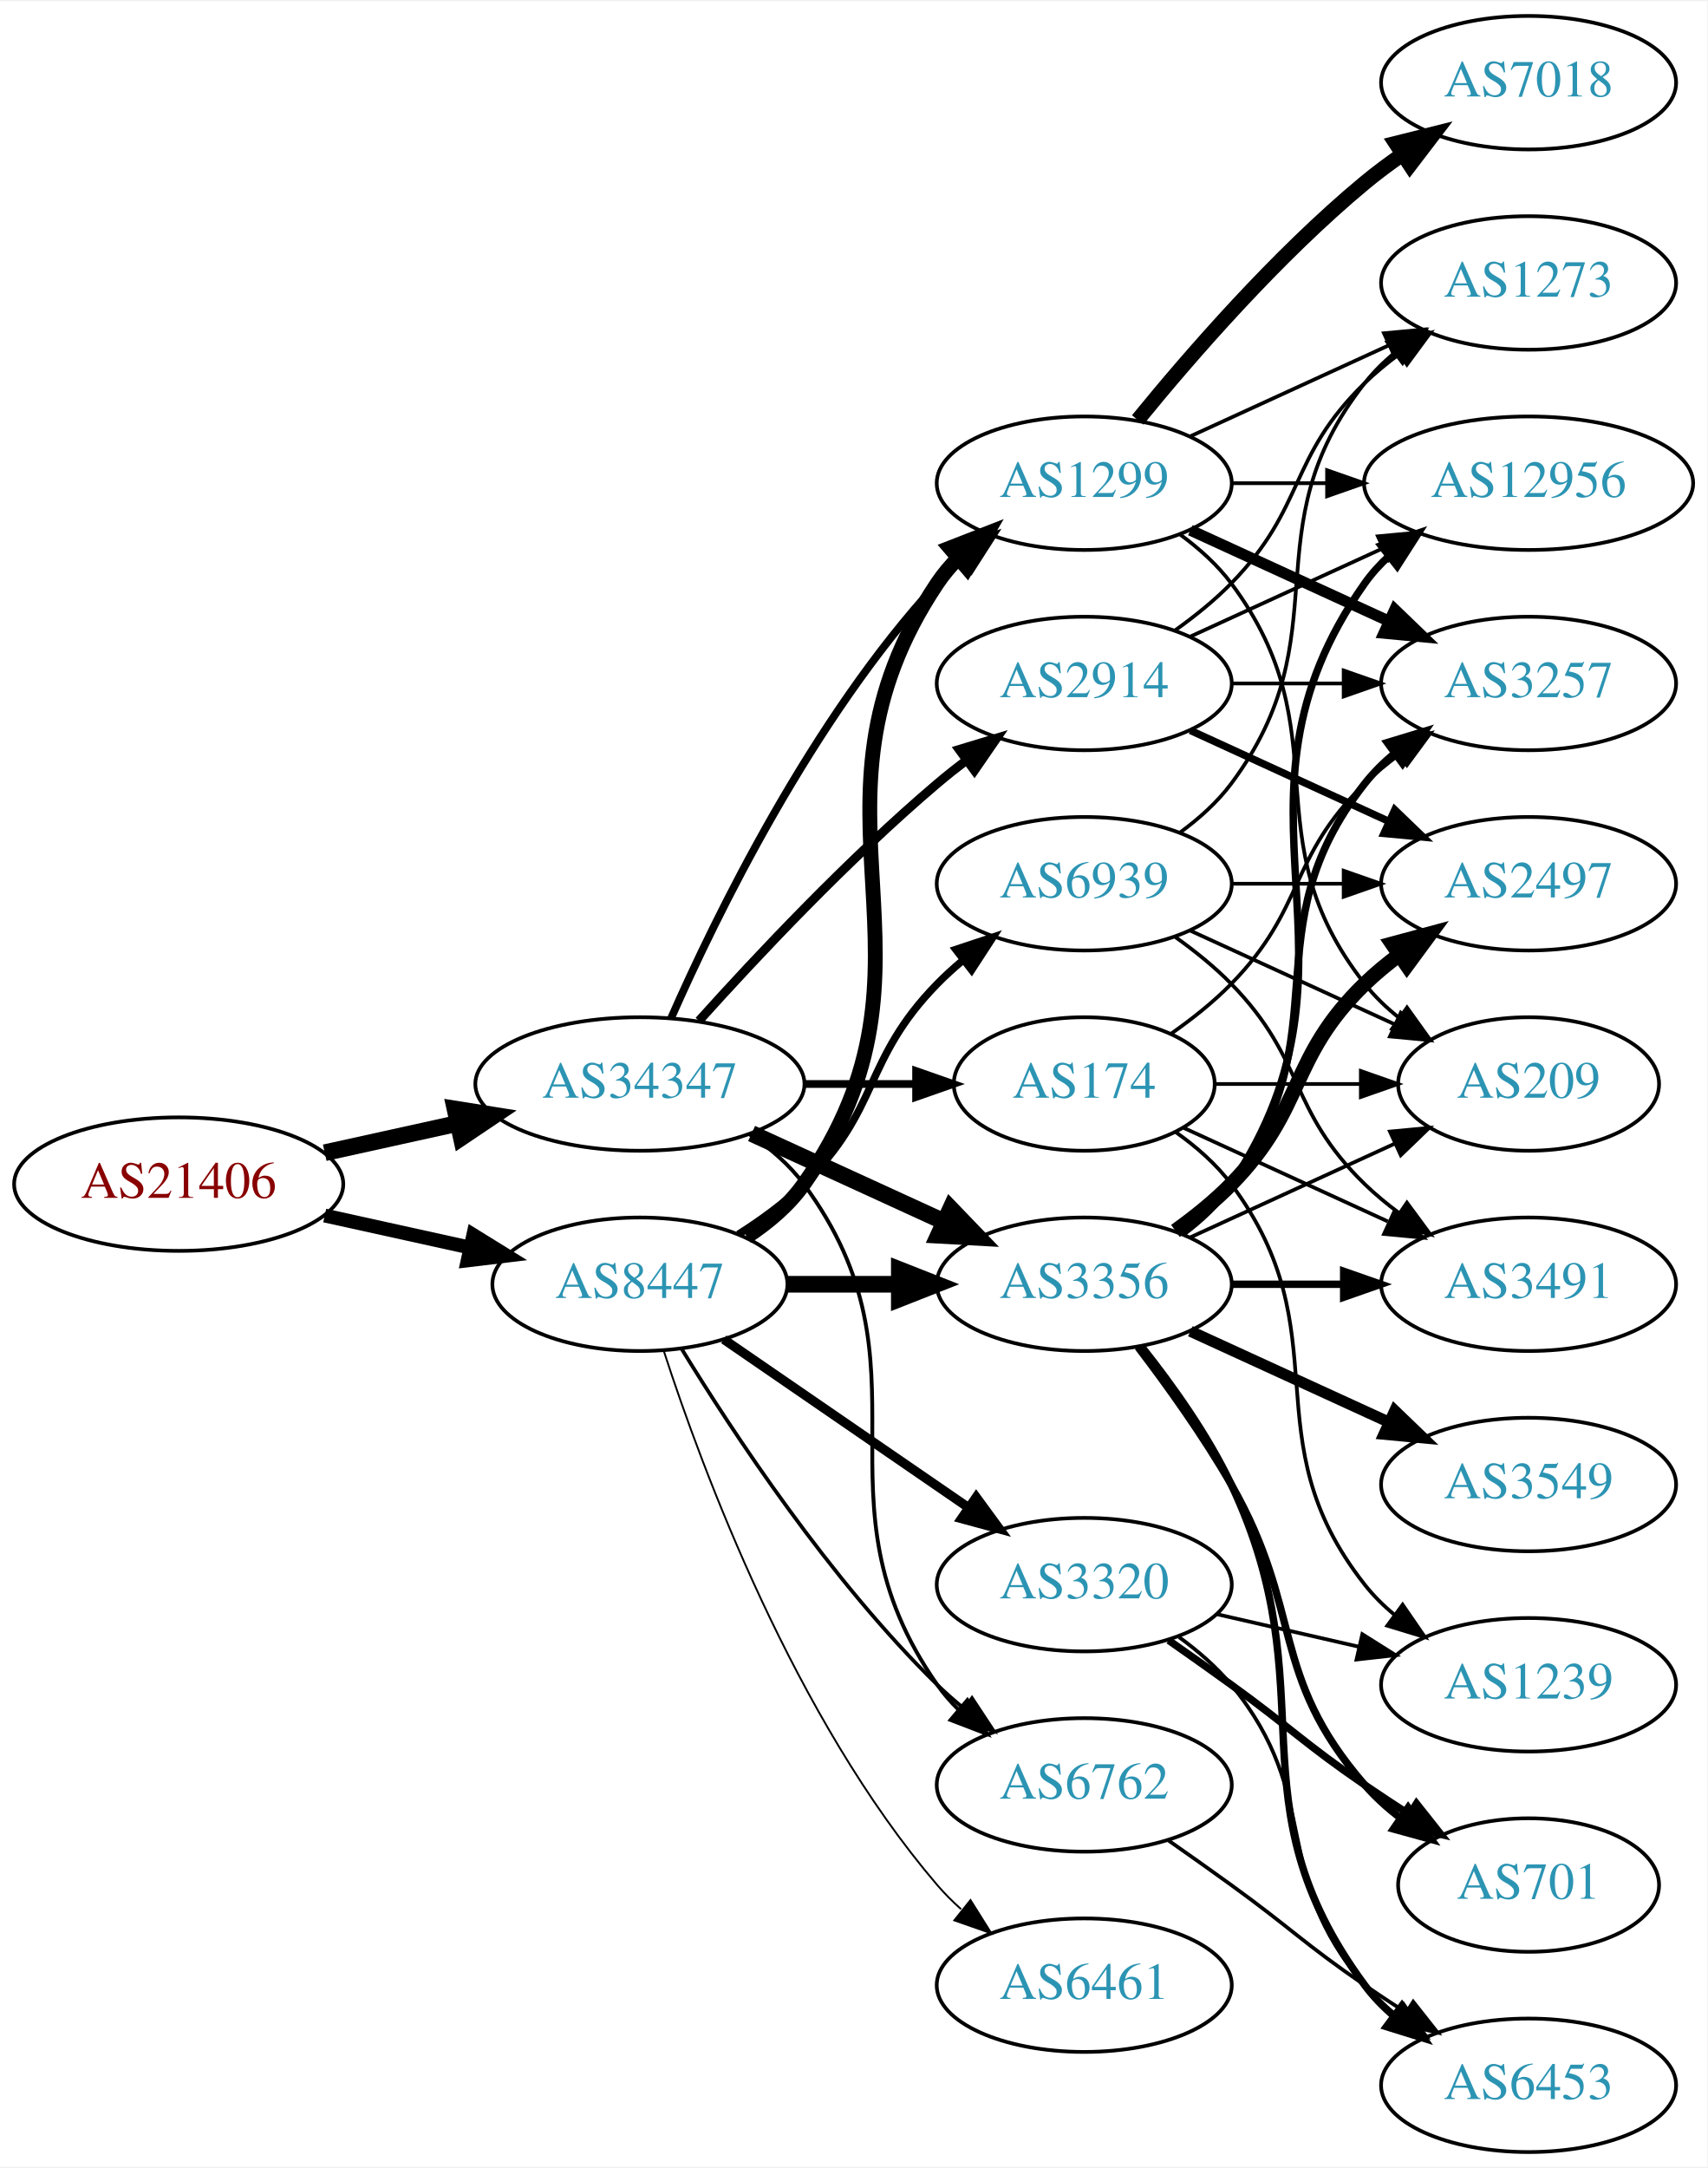
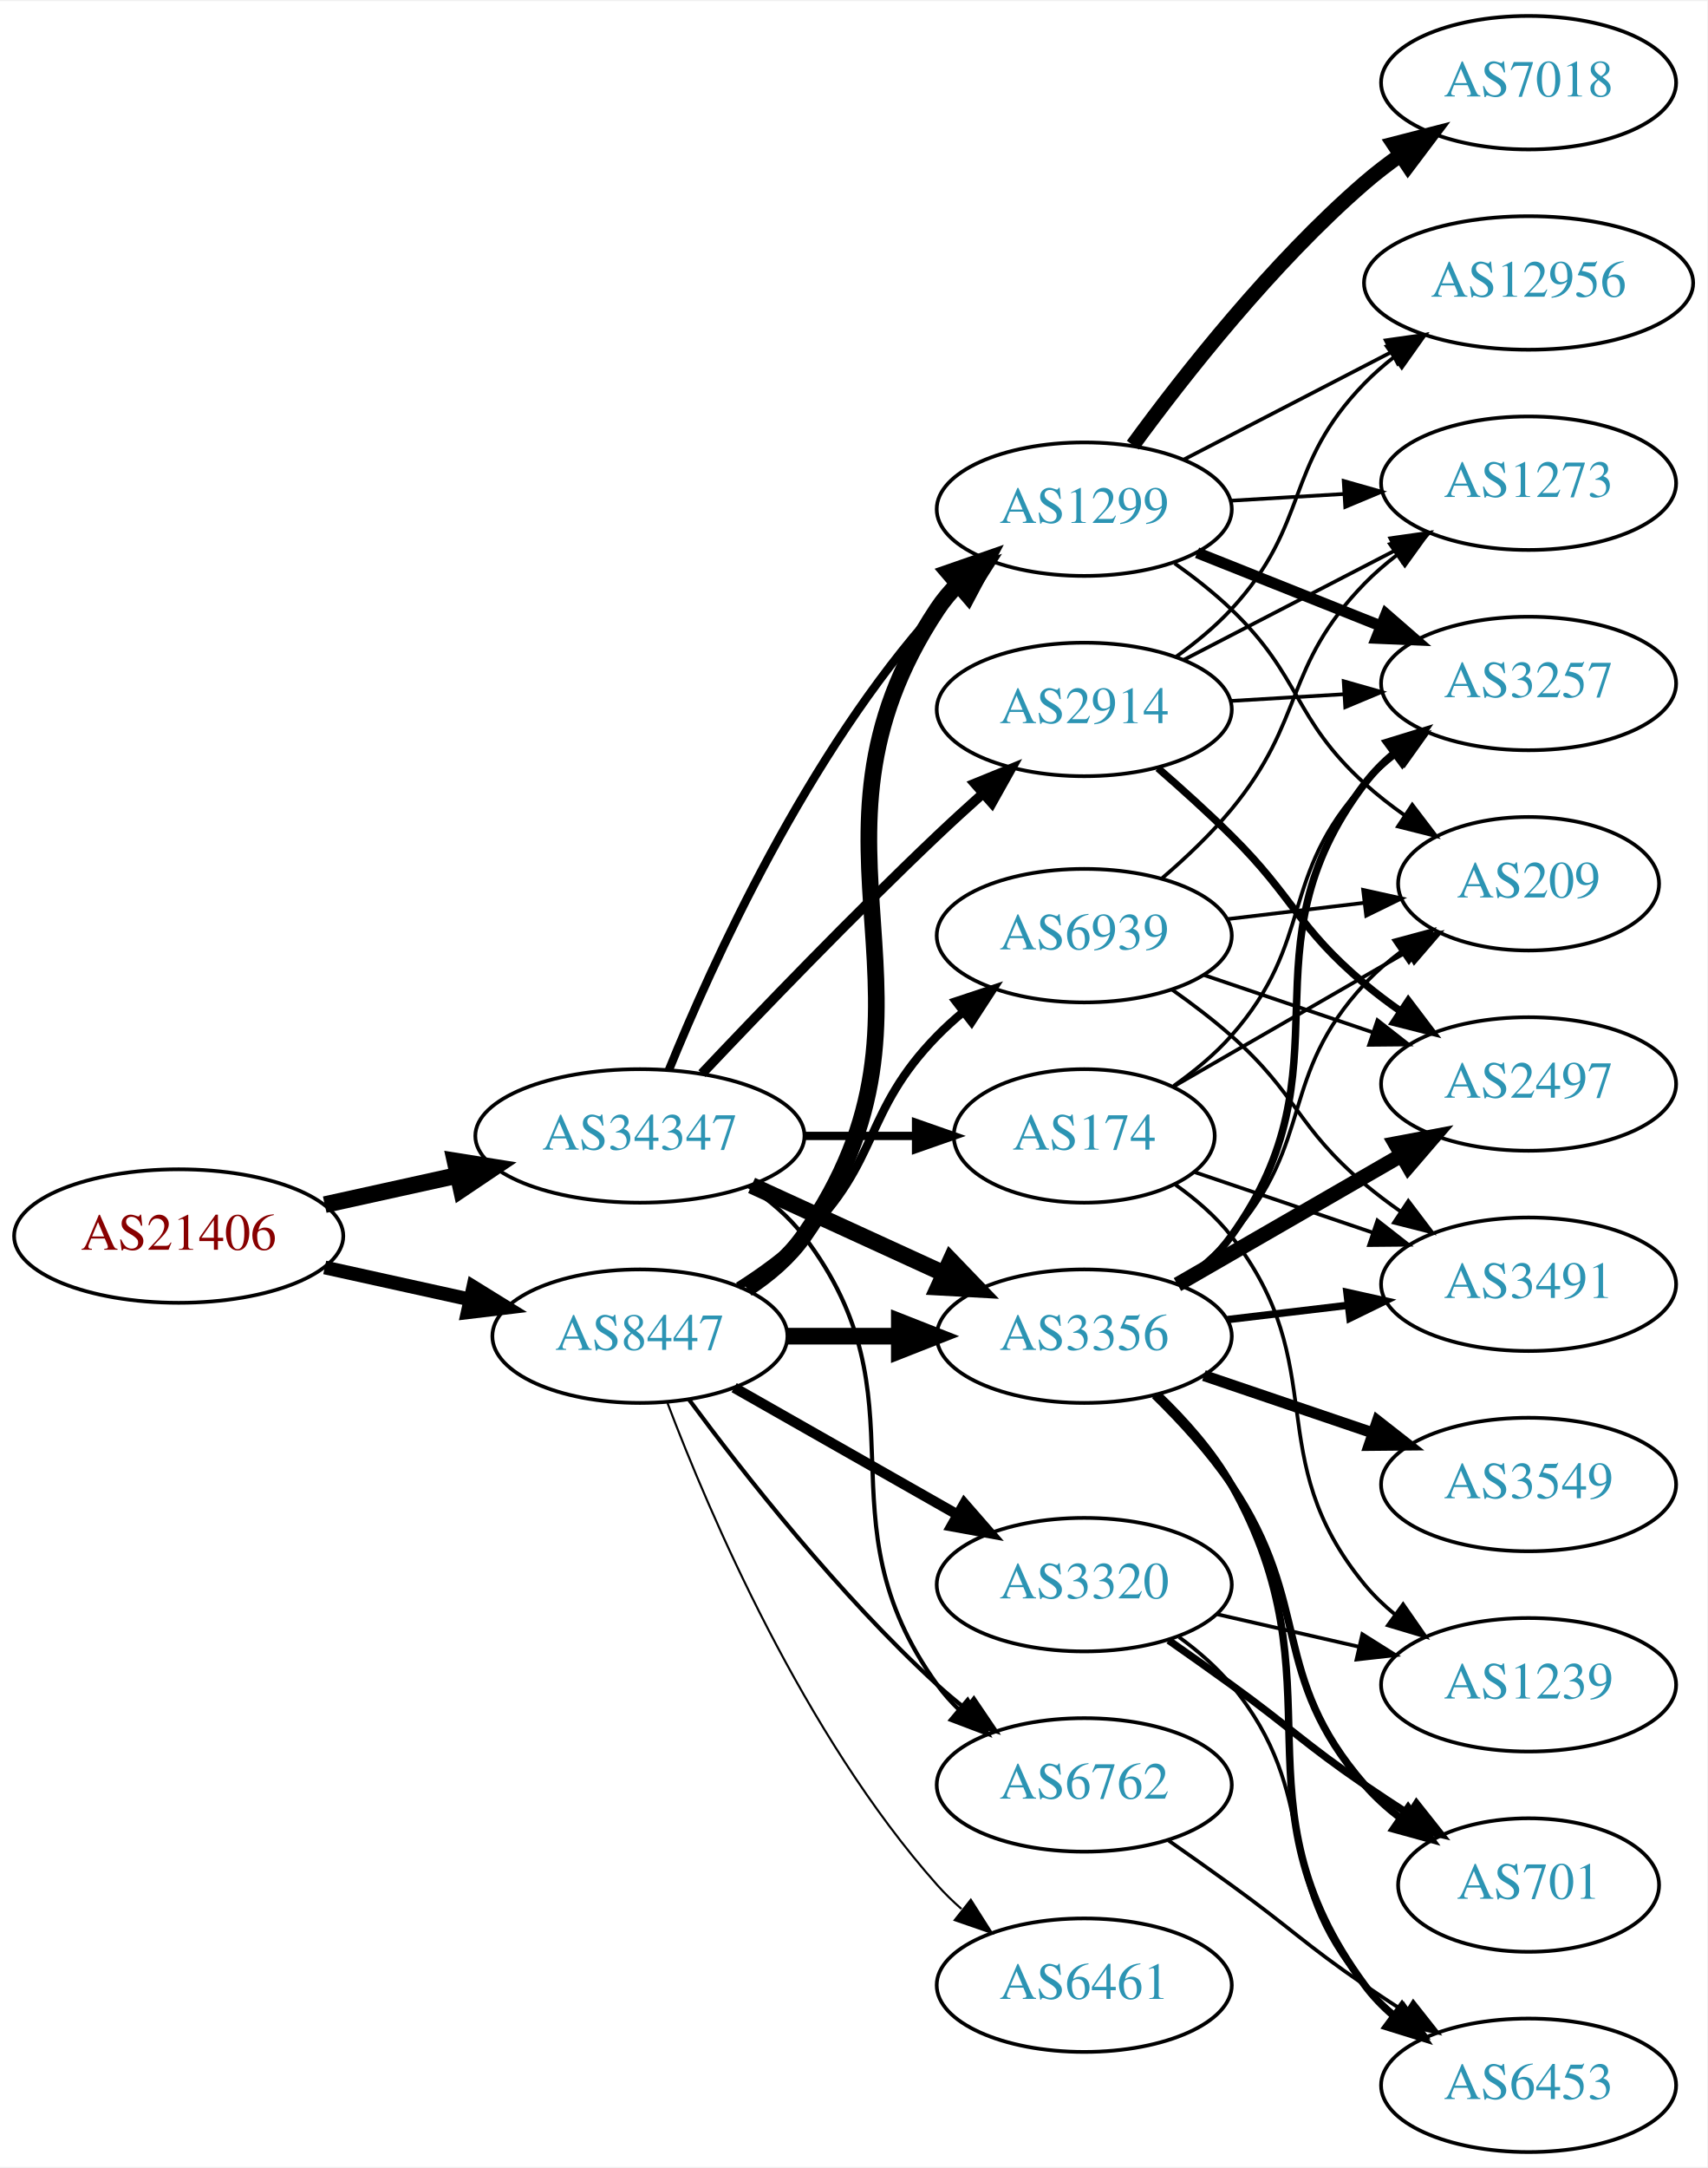
<svg xmlns="http://www.w3.org/2000/svg" xmlns:xlink="http://www.w3.org/1999/xlink" width="460pt" height="584pt" viewBox="0.00 0.00 460.47 584.00">
  <g id="graph0" class="graph" transform="scale(1 1) rotate(0) translate(4 580)">
    <polygon fill="white" stroke="none" points="-4,4 -4,-580 456.469,-580 456.469,4 -4,4" />
    <g id="node1" class="node">
      <g id="a_node1">
        <a xlink:href="/asn/21406" xlink:title="AS21406 ~ D. Swarovski KG [AT]">
-           <ellipse fill="#ffffff" stroke="black" cx="44.196" cy="-261" rx="44.393" ry="18" />
-           <text text-anchor="middle" x="44.196" y="-257.3" font-family="Times,serif" font-size="14.00" fill="#880000">AS21406</text>
+           <ellipse fill="#ffffff" stroke="black" cx="44.196" cy="-247" rx="44.393" ry="18" />
+           <text text-anchor="middle" x="44.196" y="-243.3" font-family="Times,serif" font-size="14.00" fill="#880000">AS21406</text>
        </a>
      </g>
    </g>
    <g id="node2" class="node">
      <g id="a_node2">
        <a xlink:href="/asn/8447" xlink:title="AS8447 ~ A1 Telekom Austria AG [AT]">
-           <ellipse fill="#ffffff" stroke="black" cx="168.588" cy="-234" rx="39.794" ry="18" />
-           <text text-anchor="middle" x="168.588" y="-230.3" font-family="Times,serif" font-size="14.00" fill="#2c94b3">AS8447</text>
+           <ellipse fill="#ffffff" stroke="black" cx="168.588" cy="-220" rx="39.794" ry="18" />
+           <text text-anchor="middle" x="168.588" y="-216.3" font-family="Times,serif" font-size="14.00" fill="#2c94b3">AS8447</text>
        </a>
      </g>
    </g>
    <g id="edge1" class="edge">
-       <path fill="none" stroke="black" stroke-width="3.729" d="M83.586,-252.531C95.977,-249.798 109.824,-246.743 122.644,-243.915" />
-       <polygon fill="black" stroke="black" stroke-width="3.729" points="123.648,-247.278 132.659,-241.705 122.14,-240.442 123.648,-247.278" />
+       <path fill="none" stroke="black" stroke-width="3.706" d="M83.586,-238.531C95.977,-235.798 109.824,-232.743 122.644,-229.915" />
+       <polygon fill="black" stroke="black" stroke-width="3.706" points="123.648,-233.278 132.659,-227.705 122.14,-226.442 123.648,-233.278" />
    </g>
    <g id="node3" class="node">
      <g id="a_node3">
        <a xlink:href="/asn/34347" xlink:title="AS34347 ~ Stadtwerke Hall in Tirol GmbH [AT]">
-           <ellipse fill="#ffffff" stroke="black" cx="168.588" cy="-288" rx="44.393" ry="18" />
-           <text text-anchor="middle" x="168.588" y="-284.3" font-family="Times,serif" font-size="14.00" fill="#2c94b3">AS34347</text>
+           <ellipse fill="#ffffff" stroke="black" cx="168.588" cy="-274" rx="44.393" ry="18" />
+           <text text-anchor="middle" x="168.588" y="-270.3" font-family="Times,serif" font-size="14.00" fill="#2c94b3">AS34347</text>
        </a>
      </g>
    </g>
    <g id="edge2" class="edge">
-       <path fill="none" stroke="black" stroke-width="4.5" d="M83.586,-269.469C94.978,-271.982 107.6,-274.767 119.525,-277.397" />
-       <polygon fill="black" stroke="black" stroke-width="4.5" points="118.721,-281.252 129.335,-279.561 120.418,-273.562 118.721,-281.252" />
+       <path fill="none" stroke="black" stroke-width="4.5" d="M83.586,-255.469C94.978,-257.982 107.6,-260.767 119.525,-263.397" />
+       <polygon fill="black" stroke="black" stroke-width="4.5" points="118.721,-267.252 129.335,-265.561 120.418,-259.562 118.721,-267.252" />
    </g>
    <g id="node4" class="node">
      <g id="a_node4">
-         <a xlink:href="/asn/3356" xlink:title="AS3356 ~ Level 3 Parent, LLC [US]">
-           <ellipse fill="#ffffff" stroke="black" cx="288.431" cy="-234" rx="39.794" ry="18" />
-           <text text-anchor="middle" x="288.431" y="-230.3" font-family="Times,serif" font-size="14.00" fill="#2c94b3">AS3356</text>
+         <a xlink:href="/asn/1299" xlink:title="AS1299 ~ Telia Carrier [EU]">
+           <ellipse fill="#ffffff" stroke="black" cx="288.431" cy="-443" rx="39.794" ry="18" />
+           <text text-anchor="middle" x="288.431" y="-439.3" font-family="Times,serif" font-size="14.00" fill="#2c94b3">AS1299</text>
        </a>
      </g>
    </g>
    <g id="edge3" class="edge">
-       <path fill="none" stroke="black" stroke-width="4.5" d="M208.501,-234C218.054,-234 228.404,-234 238.367,-234" />
-       <polygon fill="black" stroke="black" stroke-width="4.5" points="238.559,-237.938 248.559,-234 238.559,-230.063 238.559,-237.938" />
+       <path fill="none" stroke="black" stroke-width="4.5" d="M197.458,-232.813C203.271,-236.636 208.827,-241.35 212.784,-247 256.843,-309.901 206.35,-351.992 248.784,-416 250.395,-418.43 252.307,-420.707 254.403,-422.826" />
+       <polygon fill="black" stroke="black" stroke-width="4.5" points="251.926,-425.889 262.078,-429.415 257.056,-419.914 251.926,-425.889" />
    </g>
    <g id="node5" class="node">
      <g id="a_node5">
-         <a xlink:href="/asn/1299" xlink:title="AS1299 ~ Telia Carrier [EU]">
-           <ellipse fill="#ffffff" stroke="black" cx="288.431" cy="-450" rx="39.794" ry="18" />
-           <text text-anchor="middle" x="288.431" y="-446.3" font-family="Times,serif" font-size="14.00" fill="#2c94b3">AS1299</text>
-         </a>
-       </g>
-     </g>
-     <g id="edge4" class="edge">
-       <path fill="none" stroke="black" stroke-width="4" d="M197.422,-246.838C203.236,-250.661 208.802,-255.367 212.784,-261 255.364,-321.225 207.76,-361.706 248.784,-423 250.406,-425.423 252.325,-427.695 254.427,-429.81" />
-       <polygon fill="black" stroke="black" stroke-width="4" points="252.24,-432.546 262.112,-436.393 256.794,-427.229 252.24,-432.546" />
-     </g>
-     <g id="node6" class="node">
-       <g id="a_node6">
        <a xlink:href="/asn/3320" xlink:title="AS3320 ~ DTAG [DE]">
          <ellipse fill="#ffffff" stroke="black" cx="288.431" cy="-153" rx="39.794" ry="18" />
          <text text-anchor="middle" x="288.431" y="-149.3" font-family="Times,serif" font-size="14.00" fill="#2c94b3">AS3320</text>
        </a>
      </g>
    </g>
+     <g id="edge4" class="edge">
+       <path fill="none" stroke="black" stroke-width="2.812" d="M194.005,-206.118C211.465,-196.191 235.165,-182.716 254.326,-171.822" />
+       <polygon fill="black" stroke="black" stroke-width="2.812" points="256.082,-174.85 263.045,-166.865 252.622,-168.765 256.082,-174.85" />
+     </g>
+     <g id="node6" class="node">
+       <g id="a_node6">
+         <a xlink:href="/asn/6461" xlink:title="AS6461 ~ ZAYO-6461 [US]">
+           <ellipse fill="#ffffff" stroke="black" cx="288.431" cy="-45" rx="39.794" ry="18" />
+           <text text-anchor="middle" x="288.431" y="-41.3" font-family="Times,serif" font-size="14.00" fill="#2c94b3">AS6461</text>
+         </a>
+       </g>
+     </g>
    <g id="edge5" class="edge">
-       <path fill="none" stroke="black" stroke-width="2.5" d="M191.202,-219.143C209.691,-206.435 236.505,-188.005 257.134,-173.825" />
-       <polygon fill="black" stroke="black" stroke-width="2.5" points="259.296,-176.586 265.555,-168.037 255.331,-170.817 259.296,-176.586" />
+       <path fill="none" stroke="black" stroke-width="0.562" d="M176.041,-201.946C187.294,-172.293 212.793,-112.53 248.784,-72 250.771,-69.762 252.979,-67.613 255.304,-65.573" />
+       <polygon fill="black" stroke="black" stroke-width="0.562" points="257.836,-68.032 263.509,-59.084 253.495,-62.542 257.836,-68.032" />
    </g>
    <g id="node7" class="node">
      <g id="a_node7">
        <a xlink:href="/asn/6762" xlink:title="AS6762 ~ TELECOM ITALIA SPARKLE S.p.A. [IT]">
          <ellipse fill="#ffffff" stroke="black" cx="288.431" cy="-99" rx="39.794" ry="18" />
          <text text-anchor="middle" x="288.431" y="-95.3" font-family="Times,serif" font-size="14.00" fill="#2c94b3">AS6762</text>
        </a>
      </g>
    </g>
    <g id="edge6" class="edge">
-       <path fill="none" stroke="black" d="M179.854,-216.56C193.662,-194.009 219.851,-154.278 248.784,-126 250.924,-123.908 253.242,-121.863 255.642,-119.894" />
-       <polygon fill="black" stroke="black" points="258.152,-122.382 263.983,-113.536 253.908,-116.815 258.152,-122.382" />
+       <path fill="none" stroke="black" stroke-width="1.125" d="M181.846,-202.886C196.48,-183.106 222.316,-150.18 248.784,-126 251.201,-123.792 253.807,-121.615 256.482,-119.512" />
+       <polygon fill="black" stroke="black" stroke-width="1.125" points="258.665,-122.251 264.603,-113.476 254.489,-116.633 258.665,-122.251" />
    </g>
    <g id="node8" class="node">
      <g id="a_node8">
-         <a xlink:href="/asn/6461" xlink:title="AS6461 ~ ZAYO-6461 [US]">
-           <ellipse fill="#ffffff" stroke="black" cx="288.431" cy="-45" rx="39.794" ry="18" />
-           <text text-anchor="middle" x="288.431" y="-41.3" font-family="Times,serif" font-size="14.00" fill="#2c94b3">AS6461</text>
+         <a xlink:href="/asn/3356" xlink:title="AS3356 ~ Level 3 Parent, LLC [US]">
+           <ellipse fill="#ffffff" stroke="black" cx="288.431" cy="-220" rx="39.794" ry="18" />
+           <text text-anchor="middle" x="288.431" y="-216.3" font-family="Times,serif" font-size="14.00" fill="#2c94b3">AS3356</text>
        </a>
      </g>
    </g>
    <g id="edge7" class="edge">
-       <path fill="none" stroke="black" stroke-width="0.5" d="M175.035,-216.009C185.349,-184.184 210.212,-117.073 248.784,-72 250.73,-69.726 252.908,-67.551 255.213,-65.493" />
-       <polygon fill="black" stroke="black" stroke-width="0.5" points="257.75,-67.947 263.382,-58.973 253.383,-62.476 257.75,-67.947" />
+       <path fill="none" stroke="black" stroke-width="4.5" d="M208.501,-220C218.054,-220 228.404,-220 238.367,-220" />
+       <polygon fill="black" stroke="black" stroke-width="4.5" points="238.559,-223.938 248.559,-220 238.559,-216.063 238.559,-223.938" />
    </g>
    <g id="node9" class="node">
      <g id="a_node9">
        <a xlink:href="/asn/6939" xlink:title="AS6939 ~ Hurricane Electric LLC [US]">
-           <ellipse fill="#ffffff" stroke="black" cx="288.431" cy="-342" rx="39.794" ry="18" />
-           <text text-anchor="middle" x="288.431" y="-338.3" font-family="Times,serif" font-size="14.00" fill="#2c94b3">AS6939</text>
+           <ellipse fill="#ffffff" stroke="black" cx="288.431" cy="-328" rx="39.794" ry="18" />
+           <text text-anchor="middle" x="288.431" y="-324.3" font-family="Times,serif" font-size="14.00" fill="#2c94b3">AS6939</text>
        </a>
      </g>
    </g>
    <g id="edge8" class="edge">
-       <path fill="none" stroke="black" stroke-width="2" d="M195.117,-247.462C201.28,-251.362 207.582,-255.948 212.784,-261 233.478,-281.094 228.612,-294.383 248.784,-315 250.877,-317.139 253.161,-319.218 255.537,-321.21" />
-       <polygon fill="black" stroke="black" stroke-width="2" points="253.781,-324.275 263.837,-327.611 258.056,-318.732 253.781,-324.275" />
+       <path fill="none" stroke="black" stroke-width="2.25" d="M195.117,-233.462C201.28,-237.362 207.582,-241.948 212.784,-247 233.478,-267.094 228.612,-280.383 248.784,-301 250.877,-303.139 253.161,-305.218 255.537,-307.21" />
+       <polygon fill="black" stroke="black" stroke-width="2.25" points="253.781,-310.275 263.837,-313.611 258.056,-304.732 253.781,-310.275" />
+     </g>
+     <g id="edge25" class="edge">
+       <path fill="none" stroke="black" stroke-width="2.25" d="M176.405,-291.769C188.004,-320.352 213.771,-377.256 248.784,-416 250.791,-418.22 253.012,-420.357 255.347,-422.389" />
+       <polygon fill="black" stroke="black" stroke-width="2.25" points="253.547,-425.426 263.569,-428.862 257.877,-419.926 253.547,-425.426" />
    </g>
    <g id="edge28" class="edge">
-       <path fill="none" stroke="black" stroke-width="4.5" d="M198.718,-274.652C214.329,-267.498 233.727,-258.609 250.399,-250.97" />
-       <polygon fill="black" stroke="black" stroke-width="4.5" points="252.4,-254.384 259.851,-246.638 249.119,-247.225 252.4,-254.384" />
+       <path fill="none" stroke="black" stroke-width="1.125" d="M198.032,-260.36C203.539,-256.66 208.82,-252.207 212.784,-247 246.77,-202.356 215.952,-171.498 248.784,-126 250.491,-123.636 252.47,-121.406 254.614,-119.32" />
+       <polygon fill="black" stroke="black" stroke-width="1.125" points="256.977,-121.907 262.379,-112.793 252.472,-116.549 256.977,-121.907" />
    </g>
    <g id="edge27" class="edge">
-       <path fill="none" stroke="black" stroke-width="2.077" d="M177.004,-305.761C189.072,-333.183 215.044,-386.473 248.784,-423 250.815,-425.198 253.054,-427.319 255.4,-429.34" />
-       <polygon fill="black" stroke="black" stroke-width="2.077" points="253.612,-432.386 263.644,-435.794 257.927,-426.874 253.612,-432.386" />
-     </g>
-     <g id="edge29" class="edge">
-       <path fill="none" stroke="black" stroke-width="1.038" d="M198.146,-274.445C203.645,-270.74 208.895,-266.263 212.784,-261 249.688,-211.059 213.171,-176.869 248.784,-126 250.457,-123.611 252.412,-121.365 254.539,-119.267" />
-       <polygon fill="black" stroke="black" stroke-width="1.038" points="256.904,-121.851 262.271,-112.716 252.379,-116.51 256.904,-121.851" />
+       <path fill="none" stroke="black" stroke-width="4.5" d="M198.718,-260.652C214.329,-253.498 233.727,-244.609 250.399,-236.97" />
+       <polygon fill="black" stroke="black" stroke-width="4.5" points="252.4,-240.384 259.851,-232.638 249.119,-233.225 252.4,-240.384" />
    </g>
    <g id="node21" class="node">
      <g id="a_node21">
-         <a xlink:href="/asn/2914" xlink:title="AS2914 ~ NTT America, Inc. [US]">
-           <ellipse fill="#ffffff" stroke="black" cx="288.431" cy="-396" rx="39.794" ry="18" />
-           <text text-anchor="middle" x="288.431" y="-392.3" font-family="Times,serif" font-size="14.00" fill="#2c94b3">AS2914</text>
-         </a>
-       </g>
-     </g>
-     <g id="edge25" class="edge">
-       <path fill="none" stroke="black" stroke-width="2.423" d="M184.521,-305.044C199.847,-322.097 224.782,-348.65 248.784,-369 251.281,-371.117 253.942,-373.232 256.653,-375.293" />
-       <polygon fill="black" stroke="black" stroke-width="2.423" points="254.69,-378.194 264.83,-381.266 258.819,-372.541 254.69,-378.194" />
+         <a xlink:href="/asn/174" xlink:title="AS174 ~ Cogent Communications [US]">
+           <ellipse fill="#ffffff" stroke="black" cx="288.431" cy="-274" rx="35.194" ry="18" />
+           <text text-anchor="middle" x="288.431" y="-270.3" font-family="Times,serif" font-size="14.00" fill="#2c94b3">AS174</text>
+         </a>
+       </g>
+     </g>
+     <g id="edge24" class="edge">
+       <path fill="none" stroke="black" stroke-width="2.25" d="M212.799,-274C222.647,-274 233.127,-274 243.024,-274" />
+       <polygon fill="black" stroke="black" stroke-width="2.25" points="243.076,-277.5 253.076,-274 243.076,-270.5 243.076,-277.5" />
    </g>
    <g id="node22" class="node">
      <g id="a_node22">
-         <a xlink:href="/asn/174" xlink:title="AS174 ~ Cogent Communications [US]">
-           <ellipse fill="#ffffff" stroke="black" cx="288.431" cy="-288" rx="35.194" ry="18" />
-           <text text-anchor="middle" x="288.431" y="-284.3" font-family="Times,serif" font-size="14.00" fill="#2c94b3">AS174</text>
+         <a xlink:href="/asn/2914" xlink:title="AS2914 ~ NTT America, Inc. [US]">
+           <ellipse fill="#ffffff" stroke="black" cx="288.431" cy="-389" rx="39.794" ry="18" />
+           <text text-anchor="middle" x="288.431" y="-385.3" font-family="Times,serif" font-size="14.00" fill="#2c94b3">AS2914</text>
        </a>
      </g>
    </g>
    <g id="edge26" class="edge">
-       <path fill="none" stroke="black" stroke-width="2.077" d="M212.799,-288C222.647,-288 233.127,-288 243.024,-288" />
-       <polygon fill="black" stroke="black" stroke-width="2.077" points="243.076,-291.5 253.076,-288 243.076,-284.5 243.076,-291.5" />
+       <path fill="none" stroke="black" stroke-width="2.625" d="M185.311,-290.805C201.042,-307.444 226.099,-333.477 248.784,-355 252.656,-358.673 256.824,-362.483 260.94,-366.165" />
+       <polygon fill="black" stroke="black" stroke-width="2.625" points="258.888,-369.022 268.699,-373.021 263.523,-363.777 258.888,-369.022" />
    </g>
    <g id="node10" class="node">
      <g id="a_node10">
-         <a xlink:href="/asn/2497" xlink:title="AS2497 ~ Internet Initiative Japan Inc. [JP]">
-           <ellipse fill="#ffffff" stroke="black" cx="408.273" cy="-342" rx="39.794" ry="18" />
-           <text text-anchor="middle" x="408.273" y="-338.3" font-family="Times,serif" font-size="14.00" fill="#2c94b3">AS2497</text>
+         <a xlink:href="/asn/209" xlink:title="AS209 ~ CenturyLink Communications, LLC [US]">
+           <ellipse fill="#ffffff" stroke="black" cx="408.273" cy="-342" rx="35.194" ry="18" />
+           <text text-anchor="middle" x="408.273" y="-338.3" font-family="Times,serif" font-size="14.00" fill="#2c94b3">AS209</text>
        </a>
      </g>
    </g>
    <g id="edge9" class="edge">
-       <path fill="none" stroke="black" stroke-width="4" d="M313.025,-248.389C318.281,-252.148 323.613,-256.437 328.077,-261 348.25,-281.617 343.384,-294.906 364.077,-315 366.922,-317.763 370.096,-320.386 373.396,-322.834" />
-       <polygon fill="black" stroke="black" stroke-width="4" points="371.513,-325.786 381.744,-328.538 375.462,-320.006 371.513,-325.786" />
+       <path fill="none" stroke="black" d="M312.811,-428.394C318.076,-424.645 323.465,-420.414 328.077,-416 347.086,-397.806 344.609,-386.701 364.077,-369 367.406,-365.973 371.118,-363.083 374.929,-360.395" />
+       <polygon fill="black" stroke="black" points="376.901,-363.287 383.32,-354.858 373.046,-357.444 376.901,-363.287" />
    </g>
    <g id="node11" class="node">
      <g id="a_node11">
+         <a xlink:href="/asn/3257" xlink:title="AS3257 ~ GTT [DE]">
+           <ellipse fill="#ffffff" stroke="black" cx="408.273" cy="-396" rx="39.794" ry="18" />
+           <text text-anchor="middle" x="408.273" y="-392.3" font-family="Times,serif" font-size="14.00" fill="#2c94b3">AS3257</text>
+         </a>
+       </g>
+     </g>
+     <g id="edge10" class="edge">
+       <path fill="none" stroke="black" stroke-width="3" d="M318.863,-431.261C333.768,-425.317 352.063,-418.02 368.137,-411.609" />
+       <polygon fill="black" stroke="black" stroke-width="3" points="369.816,-414.708 377.807,-407.752 367.222,-408.206 369.816,-414.708" />
+     </g>
+     <g id="node12" class="node">
+       <g id="a_node12">
+         <a xlink:href="/asn/12956" xlink:title="AS12956 ~ TELXIUS [ES]">
+           <ellipse fill="#ffffff" stroke="black" cx="408.273" cy="-504" rx="44.393" ry="18" />
+           <text text-anchor="middle" x="408.273" y="-500.3" font-family="Times,serif" font-size="14.00" fill="#2c94b3">AS12956</text>
+         </a>
+       </g>
+     </g>
+     <g id="edge11" class="edge">
+       <path fill="none" stroke="black" d="M315.292,-456.387C331.677,-464.868 353.106,-475.961 371.157,-485.305" />
+       <polygon fill="black" stroke="black" points="369.755,-488.52 380.245,-490.009 372.973,-482.304 369.755,-488.52" />
+     </g>
+     <g id="node13" class="node">
+       <g id="a_node13">
+         <a xlink:href="/asn/7018" xlink:title="AS7018 ~ AT&amp;T Services, Inc. [US]">
+           <ellipse fill="#ffffff" stroke="black" cx="408.273" cy="-558" rx="39.794" ry="18" />
+           <text text-anchor="middle" x="408.273" y="-554.3" font-family="Times,serif" font-size="14.00" fill="#2c94b3">AS7018</text>
+         </a>
+       </g>
+     </g>
+     <g id="edge12" class="edge">
+       <path fill="none" stroke="black" stroke-width="4" d="M301.543,-460.257C315.291,-479.071 339.073,-509.378 364.077,-531 367.077,-533.594 370.351,-536.108 373.712,-538.49" />
+       <polygon fill="black" stroke="black" stroke-width="4" points="371.875,-541.472 382.136,-544.11 375.76,-535.649 371.875,-541.472" />
+     </g>
+     <g id="node14" class="node">
+       <g id="a_node14">
+         <a xlink:href="/asn/1273" xlink:title="AS1273 ~ Vodafone Group PLC [EU]">
+           <ellipse fill="#ffffff" stroke="black" cx="408.273" cy="-450" rx="39.794" ry="18" />
+           <text text-anchor="middle" x="408.273" y="-446.3" font-family="Times,serif" font-size="14.00" fill="#2c94b3">AS1273</text>
+         </a>
+       </g>
+     </g>
+     <g id="edge13" class="edge">
+       <path fill="none" stroke="black" d="M328.017,-445.292C337.784,-445.872 348.4,-446.503 358.594,-447.108" />
+       <polygon fill="black" stroke="black" points="358.411,-450.604 368.601,-447.703 358.826,-443.616 358.411,-450.604" />
+     </g>
+     <g id="node16" class="node">
+       <g id="a_node16">
        <a xlink:href="/asn/6453" xlink:title="AS6453 ~ TATA COMMUNICATIONS (AMERICA) INC [US]">
          <ellipse fill="#ffffff" stroke="black" cx="408.273" cy="-18" rx="39.794" ry="18" />
          <text text-anchor="middle" x="408.273" y="-14.3" font-family="Times,serif" font-size="14.00" fill="#2c94b3">AS6453</text>
        </a>
      </g>
    </g>
-     <g id="edge10" class="edge">
-       <path fill="none" stroke="black" stroke-width="2" d="M304.031,-217.009C312.118,-206.845 321.78,-193.345 328.077,-180 354.576,-123.841 327.174,-94.941 364.077,-45 366.311,-41.977 368.994,-39.214 371.914,-36.707" />
-       <polygon fill="black" stroke="black" stroke-width="2" points="374.109,-39.437 380.058,-30.669 369.94,-33.814 374.109,-39.437" />
-     </g>
-     <g id="node12" class="node">
-       <g id="a_node12">
-         <a xlink:href="/asn/3549" xlink:title="AS3549 ~ Level 3 Parent, LLC [US]">
-           <ellipse fill="#ffffff" stroke="black" cx="408.273" cy="-180" rx="39.794" ry="18" />
-           <text text-anchor="middle" x="408.273" y="-176.3" font-family="Times,serif" font-size="14.00" fill="#2c94b3">AS3549</text>
-         </a>
-       </g>
-     </g>
-     <g id="edge11" class="edge">
-       <path fill="none" stroke="black" stroke-width="3" d="M317.06,-221.339C333.017,-214.027 353.287,-204.739 370.57,-196.819" />
-       <polygon fill="black" stroke="black" stroke-width="3" points="372.185,-199.929 379.818,-192.581 369.269,-193.565 372.185,-199.929" />
-     </g>
-     <g id="node13" class="node">
-       <g id="a_node13">
-         <a xlink:href="/asn/12956" xlink:title="AS12956 ~ TELXIUS [ES]">
-           <ellipse fill="#ffffff" stroke="black" cx="408.273" cy="-450" rx="44.393" ry="18" />
-           <text text-anchor="middle" x="408.273" y="-446.3" font-family="Times,serif" font-size="14.00" fill="#2c94b3">AS12956</text>
-         </a>
-       </g>
-     </g>
-     <g id="edge12" class="edge">
-       <path fill="none" stroke="black" stroke-width="2" d="M314.75,-247.607C319.806,-251.351 324.617,-255.831 328.077,-261 369.102,-322.294 321.498,-362.775 364.077,-423 365.966,-425.672 368.212,-428.135 370.671,-430.395" />
-       <polygon fill="black" stroke="black" stroke-width="2" points="368.517,-433.154 378.547,-436.567 372.834,-427.644 368.517,-433.154" />
-     </g>
-     <g id="node14" class="node">
-       <g id="a_node14">
-         <a xlink:href="/asn/3491" xlink:title="AS3491 ~ PCCW Global, Inc. [US]">
-           <ellipse fill="#ffffff" stroke="black" cx="408.273" cy="-234" rx="39.794" ry="18" />
-           <text text-anchor="middle" x="408.273" y="-230.3" font-family="Times,serif" font-size="14.00" fill="#2c94b3">AS3491</text>
-         </a>
-       </g>
-     </g>
-     <g id="edge13" class="edge">
-       <path fill="none" stroke="black" stroke-width="2" d="M328.343,-234C337.897,-234 348.246,-234 358.209,-234" />
-       <polygon fill="black" stroke="black" stroke-width="2" points="358.402,-237.5 368.402,-234 358.402,-230.5 358.402,-237.5" />
-     </g>
-     <g id="node15" class="node">
-       <g id="a_node15">
-         <a xlink:href="/asn/3257" xlink:title="AS3257 ~ GTT [DE]">
-           <ellipse fill="#ffffff" stroke="black" cx="408.273" cy="-396" rx="39.794" ry="18" />
-           <text text-anchor="middle" x="408.273" y="-392.3" font-family="Times,serif" font-size="14.00" fill="#2c94b3">AS3257</text>
-         </a>
-       </g>
-     </g>
-     <g id="edge14" class="edge">
-       <path fill="none" stroke="black" stroke-width="2" d="M314.362,-247.882C319.438,-251.611 324.356,-256.016 328.077,-261 358.349,-301.542 332.779,-329.246 364.077,-369 366.402,-371.953 369.146,-374.67 372.105,-377.147" />
-       <polygon fill="black" stroke="black" stroke-width="2" points="370.165,-380.064 380.302,-383.145 374.298,-374.415 370.165,-380.064" />
-     </g>
-     <g id="node16" class="node">
-       <g id="a_node16">
+     <g id="edge23" class="edge">
+       <path fill="none" stroke="black" d="M314.012,-138.844C319.106,-135.128 324.12,-130.799 328.077,-126 353.142,-95.606 338.243,-74.742 364.077,-45 366.542,-42.162 369.379,-39.523 372.397,-37.094" />
+       <polygon fill="black" stroke="black" points="374.583,-39.833 380.675,-31.164 370.507,-34.142 374.583,-39.833" />
+     </g>
+     <g id="node19" class="node">
+       <g id="a_node19">
        <a xlink:href="/asn/701" xlink:title="AS701 ~ UUNET [US]">
          <ellipse fill="#ffffff" stroke="black" cx="408.273" cy="-72" rx="35.194" ry="18" />
          <text text-anchor="middle" x="408.273" y="-68.3" font-family="Times,serif" font-size="14.00" fill="#2c94b3">AS701</text>
        </a>
      </g>
-     </g>
-     <g id="edge15" class="edge">
-       <path fill="none" stroke="black" stroke-width="2" d="M302.892,-217.087C310.785,-206.73 320.634,-193.008 328.077,-180 347.642,-145.806 338.243,-128.742 364.077,-99 366.883,-95.77 370.17,-92.797 373.658,-90.098" />
-       <polygon fill="black" stroke="black" stroke-width="2" points="375.792,-92.878 382.025,-84.31 371.81,-87.121 375.792,-92.878" />
-     </g>
-     <g id="node17" class="node">
-       <g id="a_node17">
-         <a xlink:href="/asn/209" xlink:title="AS209 ~ CenturyLink Communications, LLC [US]">
-           <ellipse fill="#ffffff" stroke="black" cx="408.273" cy="-288" rx="35.194" ry="18" />
-           <text text-anchor="middle" x="408.273" y="-284.3" font-family="Times,serif" font-size="14.00" fill="#2c94b3">AS209</text>
-         </a>
-       </g>
-     </g>
-     <g id="edge16" class="edge">
-       <path fill="none" stroke="black" d="M317.06,-246.661C333.476,-254.183 354.457,-263.798 372.054,-271.861" />
-       <polygon fill="black" stroke="black" points="370.883,-275.174 381.432,-276.158 373.799,-268.811 370.883,-275.174" />
-     </g>
-     <g id="edge20" class="edge">
-       <path fill="none" stroke="black" d="M328.343,-450C336.446,-450 345.121,-450 353.648,-450" />
-       <polygon fill="black" stroke="black" points="353.925,-453.5 363.925,-450 353.925,-446.5 353.925,-453.5" />
-     </g>
-     <g id="edge17" class="edge">
-       <path fill="none" stroke="black" stroke-width="3" d="M317.06,-437.339C333.017,-430.027 353.287,-420.739 370.57,-412.819" />
-       <polygon fill="black" stroke="black" stroke-width="3" points="372.185,-415.929 379.818,-408.581 369.269,-409.565 372.185,-415.929" />
-     </g>
-     <g id="edge18" class="edge">
-       <path fill="none" stroke="black" d="M314.362,-436.118C319.438,-432.389 324.356,-427.984 328.077,-423 358.349,-382.458 332.779,-354.754 364.077,-315 366.724,-311.639 369.912,-308.583 373.344,-305.839" />
-       <polygon fill="black" stroke="black" points="375.482,-308.614 381.651,-300 371.457,-302.887 375.482,-308.614" />
-     </g>
-     <g id="node18" class="node">
-       <g id="a_node18">
-         <a xlink:href="/asn/7018" xlink:title="AS7018 ~ AT&amp;T Services, Inc. [US]">
-           <ellipse fill="#ffffff" stroke="black" cx="408.273" cy="-558" rx="39.794" ry="18" />
-           <text text-anchor="middle" x="408.273" y="-554.3" font-family="Times,serif" font-size="14.00" fill="#2c94b3">AS7018</text>
-         </a>
-       </g>
-     </g>
-     <g id="edge19" class="edge">
-       <path fill="none" stroke="black" stroke-width="4" d="M302.85,-467.065C316.964,-484.375 340.379,-511.345 364.077,-531 367.294,-533.668 370.794,-536.27 374.365,-538.741" />
-       <polygon fill="black" stroke="black" stroke-width="4" points="372.442,-541.666 382.721,-544.236 376.288,-535.817 372.442,-541.666" />
-     </g>
-     <g id="node19" class="node">
-       <g id="a_node19">
-         <a xlink:href="/asn/1273" xlink:title="AS1273 ~ Vodafone Group PLC [EU]">
-           <ellipse fill="#ffffff" stroke="black" cx="408.273" cy="-504" rx="39.794" ry="18" />
-           <text text-anchor="middle" x="408.273" y="-500.3" font-family="Times,serif" font-size="14.00" fill="#2c94b3">AS1273</text>
-         </a>
-       </g>
-     </g>
-     <g id="edge21" class="edge">
-       <path fill="none" stroke="black" d="M317.06,-462.661C333.017,-469.973 353.287,-479.261 370.57,-487.181" />
-       <polygon fill="black" stroke="black" points="369.269,-490.435 379.818,-491.419 372.185,-484.071 369.269,-490.435" />
-     </g>
-     <g id="edge24" class="edge">
-       <path fill="none" stroke="black" d="M314.012,-138.844C319.106,-135.128 324.12,-130.799 328.077,-126 353.142,-95.606 338.243,-74.742 364.077,-45 366.542,-42.162 369.379,-39.523 372.397,-37.094" />
-       <polygon fill="black" stroke="black" points="374.583,-39.833 380.675,-31.164 370.507,-34.142 374.583,-39.833" />
    </g>
    <g id="edge22" class="edge">
      <path fill="none" stroke="black" stroke-width="2" d="M311.188,-137.991C316.722,-134.121 322.641,-129.936 328.077,-126 344.277,-114.271 347.583,-110.311 364.077,-99 367.872,-96.398 371.909,-93.738 375.933,-91.151" />
      <polygon fill="black" stroke="black" stroke-width="2" points="378.039,-93.96 384.62,-85.657 374.298,-88.044 378.039,-93.96" />
    </g>
    <g id="node20" class="node">
      <g id="a_node20">
        <a xlink:href="/asn/1239" xlink:title="AS1239 ~ Sprint [US]">
          <ellipse fill="#ffffff" stroke="black" cx="408.273" cy="-126" rx="39.794" ry="18" />
          <text text-anchor="middle" x="408.273" y="-122.3" font-family="Times,serif" font-size="14.00" fill="#2c94b3">AS1239</text>
        </a>
      </g>
    </g>
-     <g id="edge23" class="edge">
+     <g id="edge21" class="edge">
      <path fill="none" stroke="black" d="M324.15,-145.045C336.15,-142.296 349.771,-139.175 362.463,-136.267" />
      <polygon fill="black" stroke="black" points="363.429,-139.636 372.395,-133.991 361.866,-132.813 363.429,-139.636" />
    </g>
-     <g id="edge34" class="edge">
+     <g id="edge37" class="edge">
      <path fill="none" stroke="black" d="M311.188,-83.991C316.722,-80.121 322.641,-75.936 328.077,-72 344.277,-60.271 347.583,-56.31 364.077,-45 367.606,-42.581 371.343,-40.111 375.084,-37.698" />
      <polygon fill="black" stroke="black" points="377.156,-40.529 383.725,-32.216 373.406,-34.618 377.156,-40.529" />
    </g>
+     <g id="edge20" class="edge">
+       <path fill="none" stroke="black" d="M313.368,-234.071C318.609,-237.842 323.849,-242.217 328.077,-247 350.727,-272.62 340.78,-289.968 364.077,-315 366.992,-318.132 370.348,-321.044 373.873,-323.708" />
+       <polygon fill="black" stroke="black" points="372.052,-326.702 382.282,-329.459 376.004,-320.925 372.052,-326.702" />
+     </g>
+     <g id="edge18" class="edge">
+       <path fill="none" stroke="black" stroke-width="2" d="M314.491,-233.787C319.56,-237.521 324.443,-241.952 328.077,-247 361.107,-292.881 329.884,-323.979 364.077,-369 366.351,-371.993 369.06,-374.737 371.997,-377.231" />
+       <polygon fill="black" stroke="black" stroke-width="2" points="370.038,-380.135 380.164,-383.251 374.191,-374.5 370.038,-380.135" />
+     </g>
+     <g id="node15" class="node">
+       <g id="a_node15">
+         <a xlink:href="/asn/3549" xlink:title="AS3549 ~ Level 3 Parent, LLC [US]">
+           <ellipse fill="#ffffff" stroke="black" cx="408.273" cy="-180" rx="39.794" ry="18" />
+           <text text-anchor="middle" x="408.273" y="-176.3" font-family="Times,serif" font-size="14.00" fill="#2c94b3">AS3549</text>
+         </a>
+       </g>
+     </g>
+     <g id="edge14" class="edge">
+       <path fill="none" stroke="black" stroke-width="3" d="M320.701,-209.386C334.685,-204.639 351.355,-198.981 366.317,-193.902" />
+       <polygon fill="black" stroke="black" stroke-width="3" points="367.513,-197.192 375.857,-190.664 365.263,-190.564 367.513,-197.192" />
+     </g>
+     <g id="edge15" class="edge">
+       <path fill="none" stroke="black" stroke-width="2" d="M308.5,-204.073C315.55,-197.3 323.041,-188.911 328.077,-180 358.629,-125.939 327.174,-94.941 364.077,-45 366.311,-41.977 368.994,-39.214 371.914,-36.707" />
+       <polygon fill="black" stroke="black" stroke-width="2" points="374.109,-39.437 380.058,-30.669 369.94,-33.814 374.109,-39.437" />
+     </g>
+     <g id="node17" class="node">
+       <g id="a_node17">
+         <a xlink:href="/asn/2497" xlink:title="AS2497 ~ Internet Initiative Japan Inc. [JP]">
+           <ellipse fill="#ffffff" stroke="black" cx="408.273" cy="-288" rx="39.794" ry="18" />
+           <text text-anchor="middle" x="408.273" y="-284.3" font-family="Times,serif" font-size="14.00" fill="#2c94b3">AS2497</text>
+         </a>
+       </g>
+     </g>
+     <g id="edge16" class="edge">
+       <path fill="none" stroke="black" stroke-width="4" d="M313.562,-233.925C331.002,-243.988 354.775,-257.707 374.013,-268.808" />
+       <polygon fill="black" stroke="black" stroke-width="4" points="372.358,-271.893 382.769,-273.86 375.857,-265.83 372.358,-271.893" />
+     </g>
+     <g id="node18" class="node">
+       <g id="a_node18">
+         <a xlink:href="/asn/3491" xlink:title="AS3491 ~ PCCW Global, Inc. [US]">
+           <ellipse fill="#ffffff" stroke="black" cx="408.273" cy="-234" rx="39.794" ry="18" />
+           <text text-anchor="middle" x="408.273" y="-230.3" font-family="Times,serif" font-size="14.00" fill="#2c94b3">AS3491</text>
+         </a>
+       </g>
+     </g>
+     <g id="edge17" class="edge">
+       <path fill="none" stroke="black" stroke-width="2" d="M327.041,-224.468C337.352,-225.693 348.669,-227.038 359.47,-228.321" />
+       <polygon fill="black" stroke="black" stroke-width="2" points="359.273,-231.822 369.616,-229.526 360.099,-224.871 359.273,-231.822" />
+     </g>
+     <g id="edge19" class="edge">
+       <path fill="none" stroke="black" stroke-width="2" d="M307.401,-204.021C314.458,-197.117 322.247,-188.647 328.077,-180 350.1,-147.335 338.243,-128.742 364.077,-99 366.883,-95.77 370.17,-92.797 373.658,-90.098" />
+       <polygon fill="black" stroke="black" stroke-width="2" points="375.792,-92.878 382.025,-84.31 371.81,-87.121 375.792,-92.878" />
+     </g>
+     <g id="edge38" class="edge">
+       <path fill="none" stroke="black" d="M327.041,-332.468C338.711,-333.855 351.67,-335.394 363.709,-336.824" />
+       <polygon fill="black" stroke="black" points="363.653,-340.342 373.997,-338.047 364.479,-333.391 363.653,-340.342" />
+     </g>
+     <g id="edge39" class="edge">
+       <path fill="none" stroke="black" d="M309.44,-343.496C315.807,-348.956 322.608,-355.39 328.077,-362 348.145,-386.255 342.103,-400.458 364.077,-423 366.701,-425.691 369.644,-428.233 372.728,-430.601" />
+       <polygon fill="black" stroke="black" points="370.896,-433.591 381.099,-436.446 374.903,-427.851 370.896,-433.591" />
+     </g>
+     <g id="edge40" class="edge">
+       <path fill="none" stroke="black" d="M320.701,-317.386C334.685,-312.639 351.355,-306.981 366.317,-301.902" />
+       <polygon fill="black" stroke="black" points="367.513,-305.192 375.857,-298.664 365.263,-298.564 367.513,-305.192" />
+     </g>
    <g id="edge41" class="edge">
-       <path fill="none" stroke="black" d="M328.343,-342C337.897,-342 348.246,-342 358.209,-342" />
-       <polygon fill="black" stroke="black" points="358.402,-345.5 368.402,-342 358.402,-338.5 358.402,-345.5" />
-     </g>
-     <g id="edge42" class="edge">
-       <path fill="none" stroke="black" d="M313.025,-327.611C318.281,-323.852 323.613,-319.563 328.077,-315 348.25,-294.383 343.384,-281.094 364.077,-261 366.922,-258.237 370.096,-255.614 373.396,-253.166" />
-       <polygon fill="black" stroke="black" points="375.462,-255.994 381.744,-247.462 371.513,-250.214 375.462,-255.994" />
-     </g>
-     <g id="edge39" class="edge">
-       <path fill="none" stroke="black" d="M317.06,-329.339C333.476,-321.817 354.457,-312.202 372.054,-304.139" />
-       <polygon fill="black" stroke="black" points="373.799,-307.189 381.432,-299.842 370.883,-300.826 373.799,-307.189" />
-     </g>
-     <g id="edge40" class="edge">
-       <path fill="none" stroke="black" d="M314.362,-355.882C319.438,-359.611 324.356,-364.016 328.077,-369 358.349,-409.542 332.779,-437.246 364.077,-477 366.402,-479.953 369.146,-482.67 372.105,-485.147" />
-       <polygon fill="black" stroke="black" points="370.165,-488.064 380.302,-491.145 374.298,-482.415 370.165,-488.064" />
+       <path fill="none" stroke="black" d="M312.158,-313.411C317.558,-309.6 323.171,-305.337 328.077,-301 345.997,-285.159 345.758,-276.377 364.077,-261 367.115,-258.45 370.414,-255.965 373.789,-253.601" />
+       <polygon fill="black" stroke="black" points="375.832,-256.446 382.232,-248.002 371.963,-250.612 375.832,-256.446" />
+     </g>
+     <g id="edge31" class="edge">
+       <path fill="none" stroke="black" d="M312.432,-287.273C330.438,-297.663 355.682,-312.23 375.599,-323.723" />
+       <polygon fill="black" stroke="black" points="373.92,-326.794 384.33,-328.761 377.418,-320.731 373.92,-326.794" />
+     </g>
+     <g id="edge32" class="edge">
+       <path fill="none" stroke="black" d="M312.561,-287.495C318.069,-291.395 323.632,-295.972 328.077,-301 350.727,-326.62 340.78,-343.968 364.077,-369 366.638,-371.751 369.539,-374.333 372.597,-376.726" />
+       <polygon fill="black" stroke="black" points="370.742,-379.701 380.931,-382.606 374.777,-373.981 370.742,-379.701" />
+     </g>
+     <g id="edge29" class="edge">
+       <path fill="none" stroke="black" d="M318.258,-264.215C332.704,-259.312 350.448,-253.289 366.283,-247.914" />
+       <polygon fill="black" stroke="black" points="367.504,-251.195 375.849,-244.667 365.254,-244.567 367.504,-251.195" />
    </g>
    <g id="edge30" class="edge">
-       <path fill="none" stroke="black" stroke-width="2" d="M317.06,-383.339C333.017,-376.027 353.287,-366.739 370.57,-358.819" />
-       <polygon fill="black" stroke="black" stroke-width="2" points="372.185,-361.929 379.818,-354.581 369.269,-355.565 372.185,-361.929" />
-     </g>
-     <g id="edge32" class="edge">
-       <path fill="none" stroke="black" d="M317.06,-408.661C332.557,-415.762 352.124,-424.728 369.071,-432.494" />
-       <polygon fill="black" stroke="black" points="367.624,-435.681 378.173,-436.665 370.54,-429.317 367.624,-435.681" />
-     </g>
-     <g id="edge31" class="edge">
-       <path fill="none" stroke="black" d="M328.343,-396C337.897,-396 348.246,-396 358.209,-396" />
-       <polygon fill="black" stroke="black" points="358.402,-399.5 368.402,-396 358.402,-392.5 358.402,-399.5" />
+       <path fill="none" stroke="black" d="M312.994,-260.865C318.494,-256.959 323.945,-252.288 328.077,-247 355.625,-211.751 335.637,-187.533 364.077,-153 366.467,-150.099 369.253,-147.417 372.239,-144.961" />
+       <polygon fill="black" stroke="black" points="374.43,-147.696 380.474,-138.994 370.322,-142.028 374.43,-147.696" />
+     </g>
+     <g id="edge34" class="edge">
+       <path fill="none" stroke="black" d="M328.017,-391.292C337.784,-391.872 348.4,-392.503 358.594,-393.108" />
+       <polygon fill="black" stroke="black" points="358.411,-396.604 368.601,-393.703 358.826,-389.616 358.411,-396.604" />
+     </g>
+     <g id="edge35" class="edge">
+       <path fill="none" stroke="black" d="M313.209,-403.214C318.457,-406.98 323.739,-411.316 328.077,-416 349.468,-439.097 342.103,-454.458 364.077,-477 366.496,-479.482 369.187,-481.836 372.01,-484.044" />
+       <polygon fill="black" stroke="black" points="370.018,-486.923 380.197,-489.864 374.074,-481.218 370.018,-486.923" />
+     </g>
+     <g id="edge36" class="edge">
+       <path fill="none" stroke="black" d="M315.292,-402.387C332.1,-411.087 354.215,-422.535 372.548,-432.025" />
+       <polygon fill="black" stroke="black" points="370.983,-435.156 381.473,-436.645 374.201,-428.939 370.983,-435.156" />
    </g>
    <g id="edge33" class="edge">
-       <path fill="none" stroke="black" d="M313.025,-410.389C318.281,-414.148 323.613,-418.437 328.077,-423 348.25,-443.617 343.384,-456.906 364.077,-477 366.922,-479.763 370.096,-482.386 373.396,-484.834" />
-       <polygon fill="black" stroke="black" points="371.513,-487.786 381.744,-490.538 375.462,-482.006 371.513,-487.786" />
-     </g>
-     <g id="edge35" class="edge">
-       <path fill="none" stroke="black" d="M315.292,-276.149C331.413,-268.762 352.415,-259.138 370.28,-250.952" />
-       <polygon fill="black" stroke="black" points="372.199,-253.923 379.832,-246.575 369.282,-247.559 372.199,-253.923" />
-     </g>
-     <g id="edge38" class="edge">
-       <path fill="none" stroke="black" d="M311.814,-301.532C317.455,-305.49 323.269,-310.086 328.077,-315 348.25,-335.617 343.384,-348.906 364.077,-369 366.922,-371.763 370.096,-374.386 373.396,-376.834" />
-       <polygon fill="black" stroke="black" points="371.513,-379.786 381.744,-382.538 375.462,-374.006 371.513,-379.786" />
-     </g>
-     <g id="edge37" class="edge">
-       <path fill="none" stroke="black" d="M323.833,-288C336.055,-288 349.99,-288 362.925,-288" />
-       <polygon fill="black" stroke="black" points="363.033,-291.5 373.033,-288 363.033,-284.5 363.033,-291.5" />
-     </g>
-     <g id="edge36" class="edge">
-       <path fill="none" stroke="black" d="M313.157,-274.989C318.654,-271.081 324.062,-266.378 328.077,-261 358.349,-220.458 332.779,-192.754 364.077,-153 366.402,-150.047 369.146,-147.33 372.105,-144.853" />
-       <polygon fill="black" stroke="black" points="374.298,-147.585 380.302,-138.855 370.165,-141.936 374.298,-147.585" />
+       <path fill="none" stroke="black" stroke-width="2" d="M308.306,-373.17C314.727,-367.583 321.85,-361.158 328.077,-355 345.085,-338.183 345.758,-330.377 364.077,-315 367.115,-312.45 370.414,-309.965 373.789,-307.601" />
+       <polygon fill="black" stroke="black" stroke-width="2" points="375.832,-310.446 382.232,-302.002 371.963,-304.612 375.832,-310.446" />
    </g>
  </g>
</svg>
